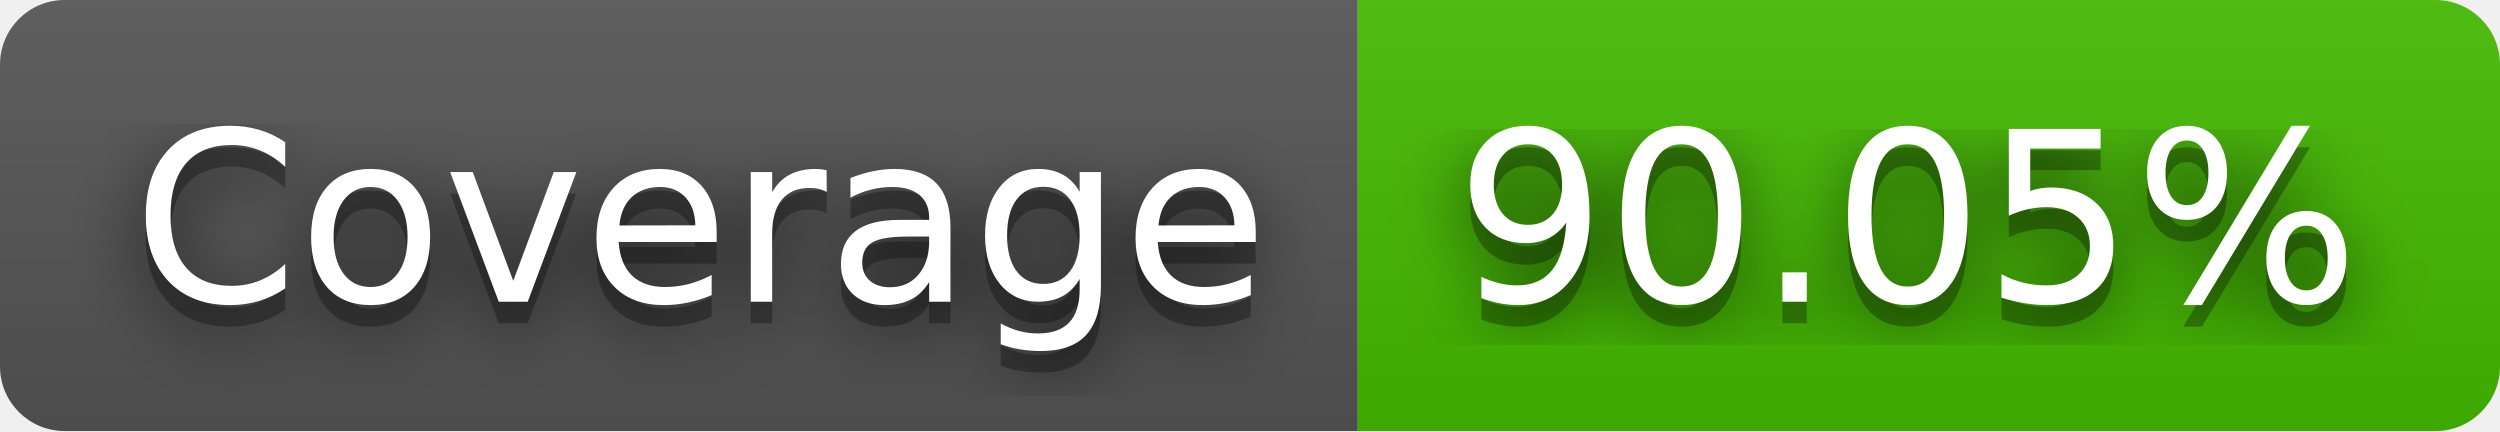
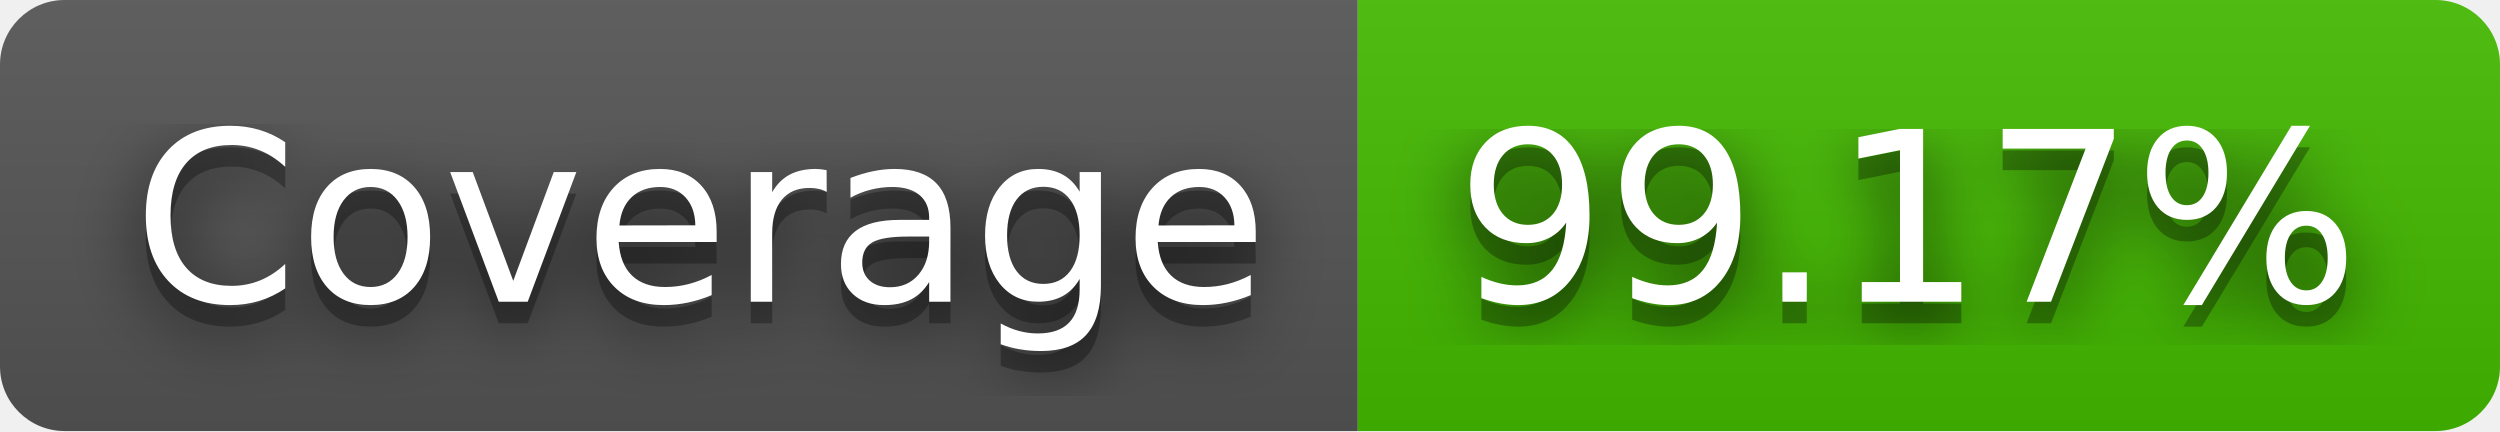
- <svg xmlns="http://www.w3.org/2000/svg" width="116" height="20" role="img" aria-label="Coverage: 90.05%">
+ <svg xmlns="http://www.w3.org/2000/svg" width="116" height="20" role="img" aria-label="Coverage: 99.17%">
  <filter id="blur">
    <feGaussianBlur stdDeviation="16" />
  </filter>
  <linearGradient id="s" x2="0" y2="100%">
    <stop offset="0" stop-color="#bbb" stop-opacity=".1" />
    <stop offset="1" stop-opacity=".1" />
  </linearGradient>
  <clipPath id="r">
    <rect width="116" height="20" rx="3" />
  </clipPath>
  <g clip-path="url(#r)">
    <rect width="63" height="20" fill="#555" />
    <rect x="63" width="53" height="20" fill="#4b0" />
    <rect width="116" height="20" fill="url(#s)" />
  </g>
  <g fill="#fff" text-anchor="middle" font-family="Verdana,Geneva,DejaVu Sans,sans-serif" text-rendering="geometricPrecision" font-size="110">
    <g transform="scale(.1)">
      <g aria-hidden="true" fill="#010101">
        <text x="325" y="150" fill-opacity=".8" filter="url(#blur)" textLength="530">Coverage</text>
        <text x="325" y="150" fill-opacity=".3" textLength="530">Coverage</text>
      </g>
      <text x="325" y="140" textLength="530">Coverage</text>
    </g>
    <g transform="scale(.1)">
      <g aria-hidden="true" fill="#010101">
-         <text x="885" y="150" fill-opacity=".8" filter="url(#blur)" textLength="430">90.05%</text>
-         <text x="885" y="150" fill-opacity=".3" textLength="430">90.05%</text>
+         <text x="885" y="150" fill-opacity=".8" filter="url(#blur)" textLength="430">99.17%</text>
+         <text x="885" y="150" fill-opacity=".3" textLength="430">99.17%</text>
      </g>
-       <text x="885" y="140" textLength="430">90.05%</text>
+       <text x="885" y="140" textLength="430">99.17%</text>
    </g>
  </g>
</svg>
